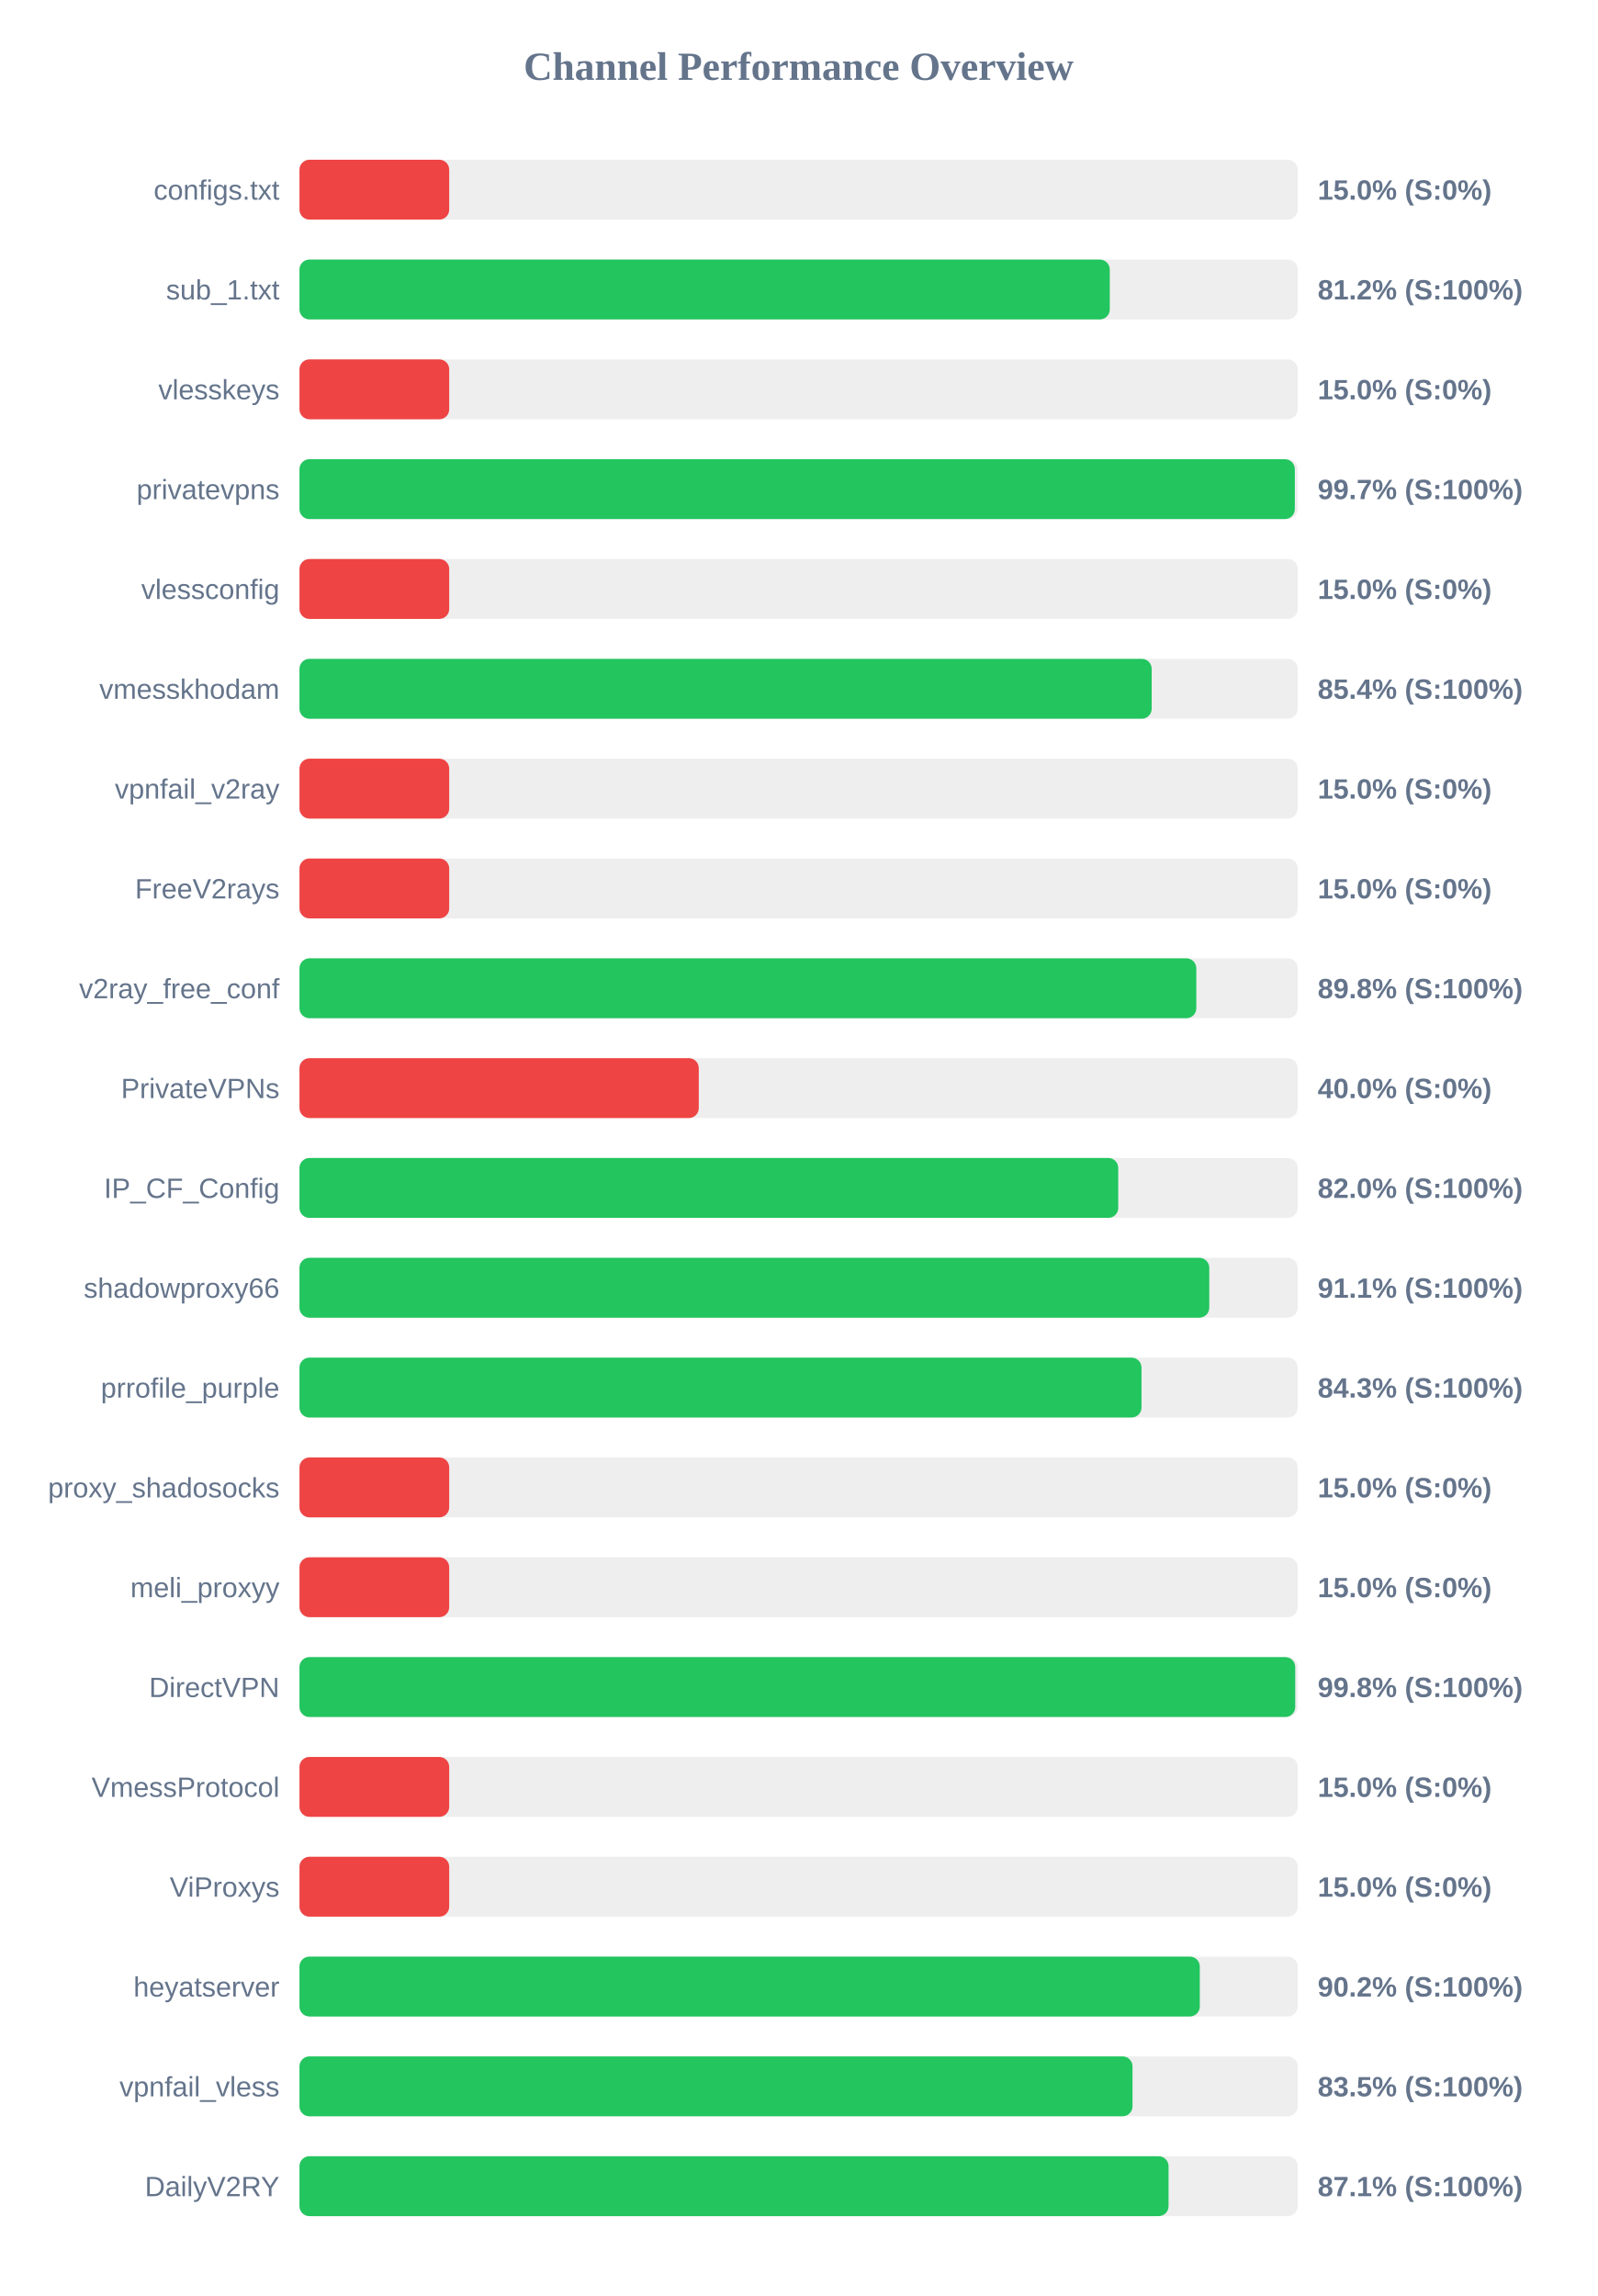
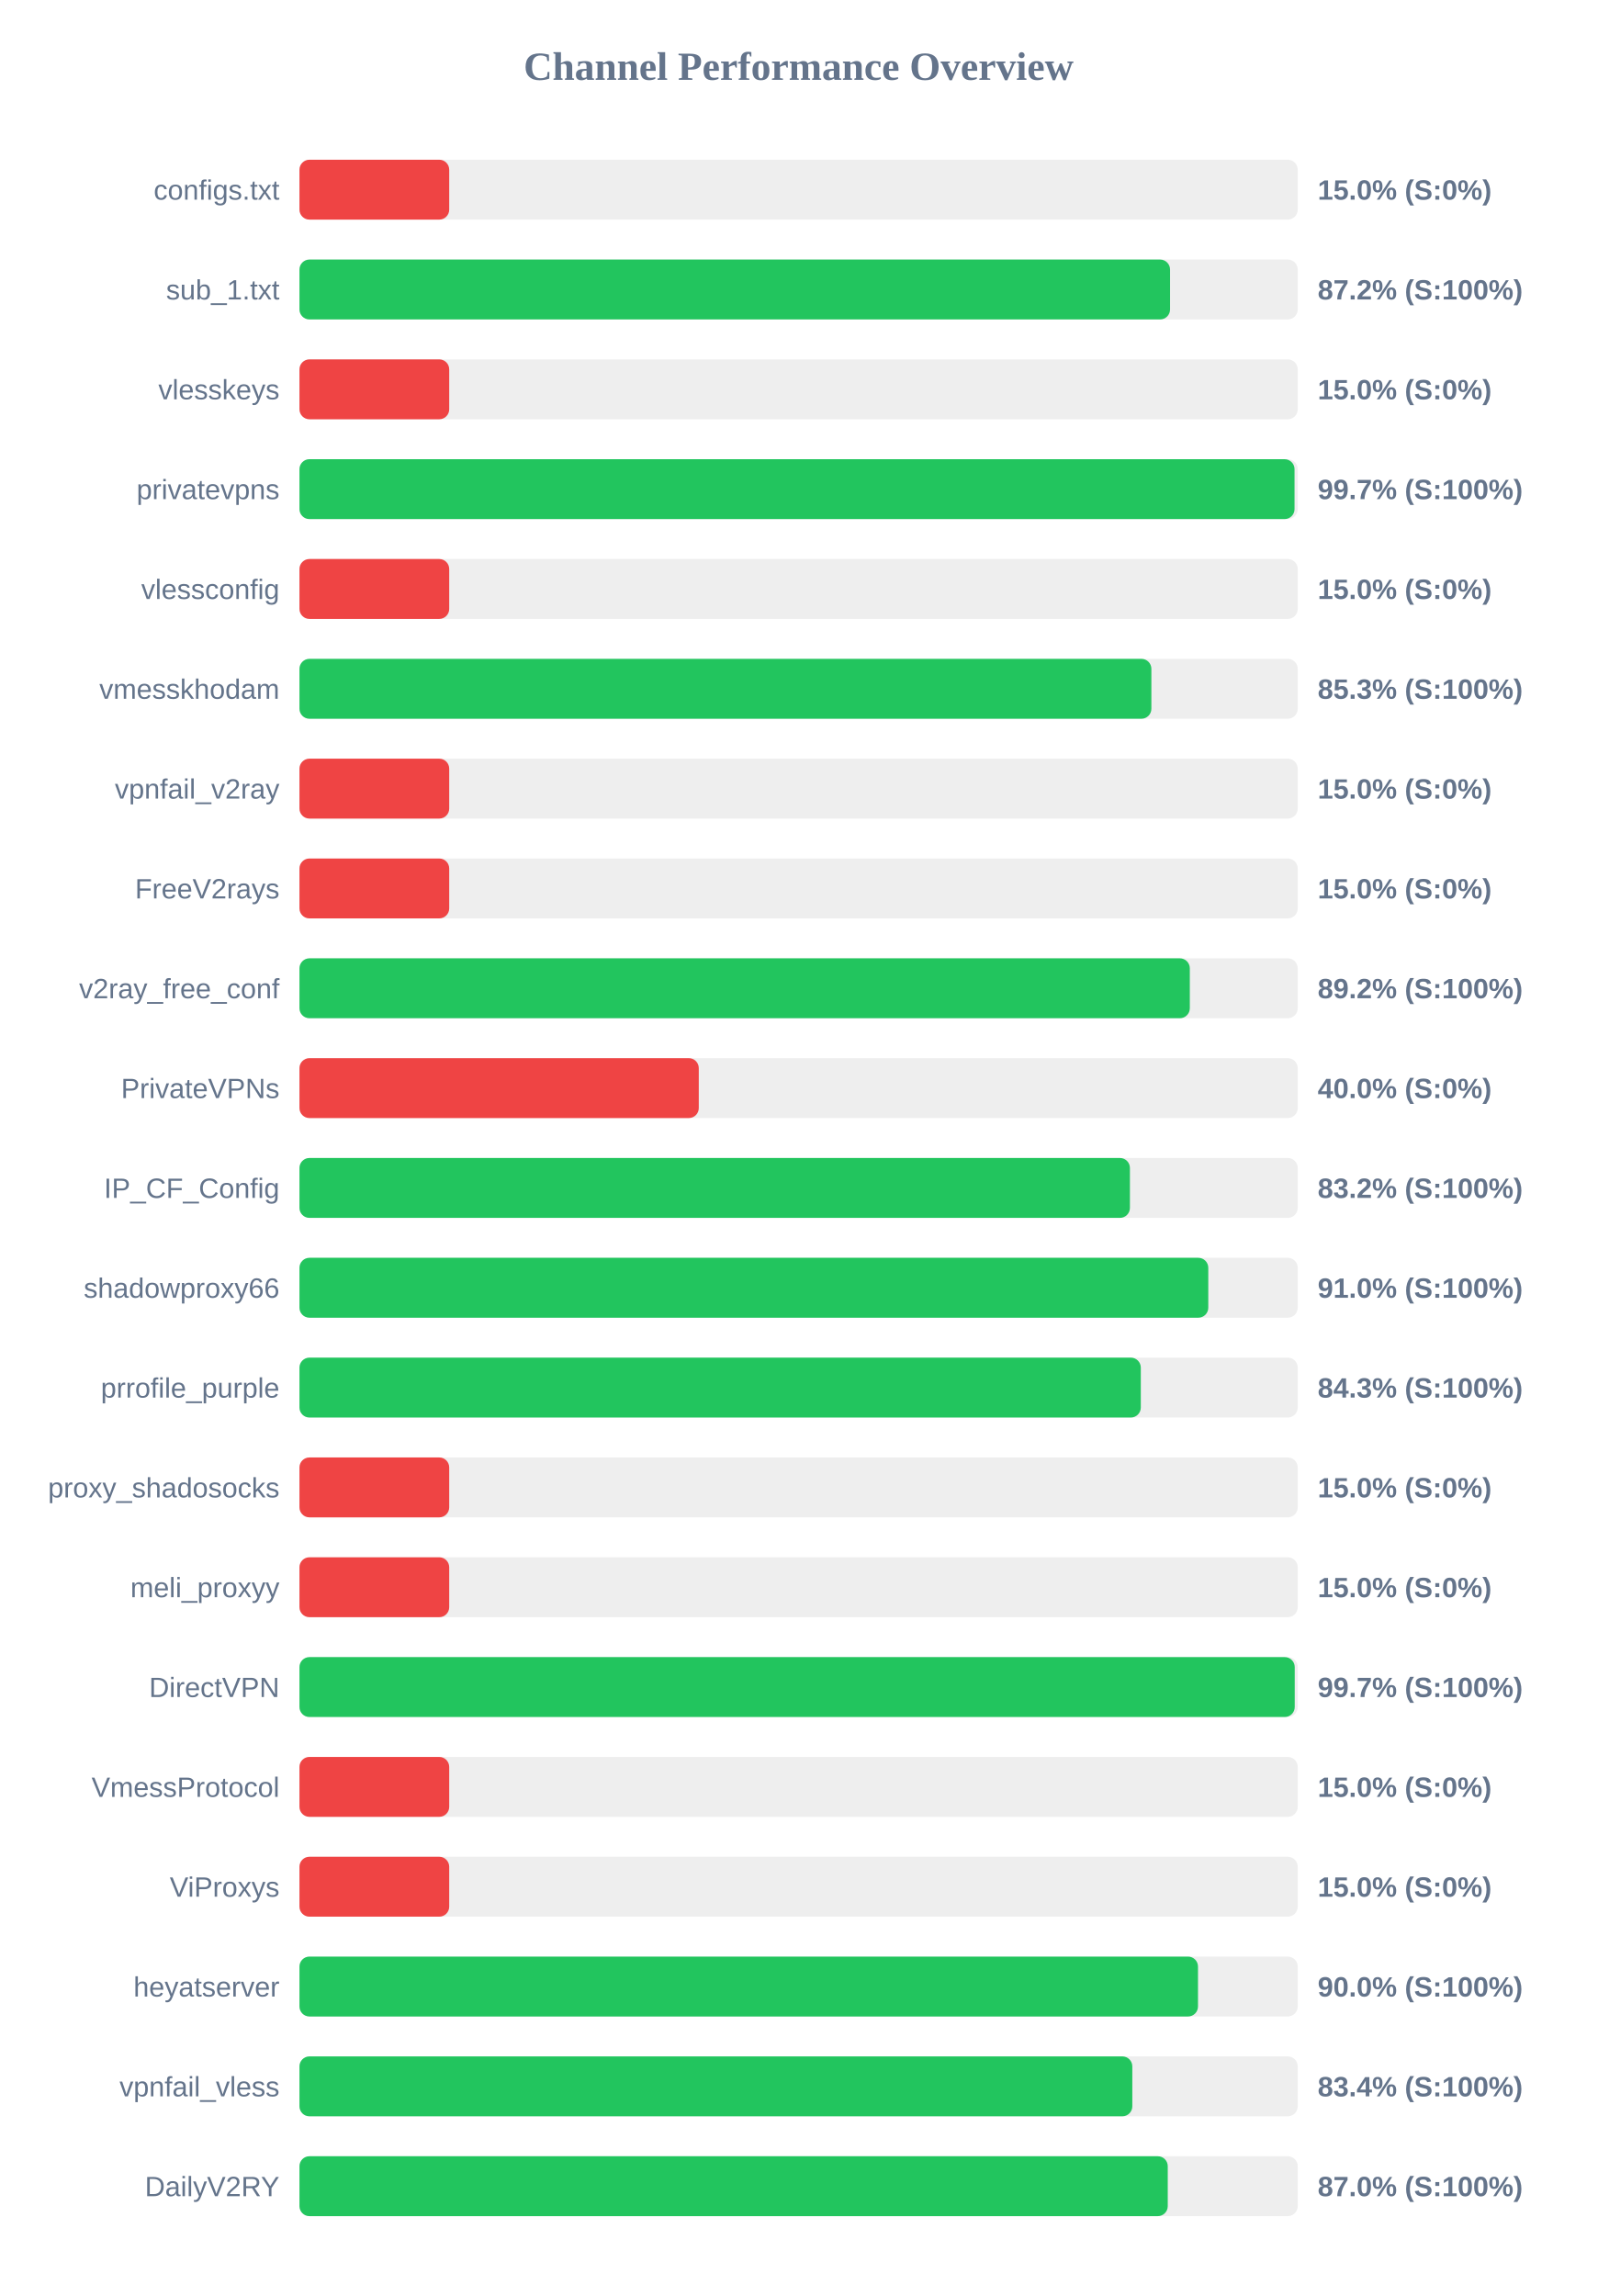
<svg xmlns="http://www.w3.org/2000/svg" width="800" height="1150" version="1.1">
  <style>
        .row { font: 14px Arial; fill: #64748b; }
        .score { font: bold 14px Arial; fill: #64748b; }
    </style>
  <text x="400" y="40" text-anchor="middle" font-size="20px" font-weight="bold" fill="#64748b">Channel Performance Overview</text>
  <rect x="150" y="80" width="500" height="30" fill="#eee" rx="5" />
  <rect x="150" y="80" width="75.0" height="30" fill="#ef4444" rx="5" />
  <text x="140" y="100" text-anchor="end" class="row">configs.txt</text>
  <text x="660" y="100" text-anchor="start" class="score">15.0% (S:0%)</text>
  <rect x="150" y="130" width="500" height="30" fill="#eee" rx="5" />
-   <rect x="150" y="130" width="405.85" height="30" fill="#22c55e" rx="5" />
+   <rect x="150" y="130" width="436.05" height="30" fill="#22c55e" rx="5" />
  <text x="140" y="150" text-anchor="end" class="row">sub_1.txt</text>
-   <text x="660" y="150" text-anchor="start" class="score">81.2% (S:100%)</text>
+   <text x="660" y="150" text-anchor="start" class="score">87.2% (S:100%)</text>
  <rect x="150" y="180" width="500" height="30" fill="#eee" rx="5" />
  <rect x="150" y="180" width="75.0" height="30" fill="#ef4444" rx="5" />
  <text x="140" y="200" text-anchor="end" class="row">vlesskeys</text>
  <text x="660" y="200" text-anchor="start" class="score">15.0% (S:0%)</text>
  <rect x="150" y="230" width="500" height="30" fill="#eee" rx="5" />
-   <rect x="150" y="230" width="498.55" height="30" fill="#22c55e" rx="5" />
+   <rect x="150" y="230" width="498.4" height="30" fill="#22c55e" rx="5" />
  <text x="140" y="250" text-anchor="end" class="row">privatevpns</text>
  <text x="660" y="250" text-anchor="start" class="score">99.7% (S:100%)</text>
  <rect x="150" y="280" width="500" height="30" fill="#eee" rx="5" />
  <rect x="150" y="280" width="75.0" height="30" fill="#ef4444" rx="5" />
  <text x="140" y="300" text-anchor="end" class="row">vlessconfig</text>
  <text x="660" y="300" text-anchor="start" class="score">15.0% (S:0%)</text>
  <rect x="150" y="330" width="500" height="30" fill="#eee" rx="5" />
-   <rect x="150" y="330" width="426.85" height="30" fill="#22c55e" rx="5" />
+   <rect x="150" y="330" width="426.7" height="30" fill="#22c55e" rx="5" />
  <text x="140" y="350" text-anchor="end" class="row">vmesskhodam</text>
-   <text x="660" y="350" text-anchor="start" class="score">85.4% (S:100%)</text>
+   <text x="660" y="350" text-anchor="start" class="score">85.3% (S:100%)</text>
  <rect x="150" y="380" width="500" height="30" fill="#eee" rx="5" />
  <rect x="150" y="380" width="75.0" height="30" fill="#ef4444" rx="5" />
  <text x="140" y="400" text-anchor="end" class="row">vpnfail_v2ray</text>
  <text x="660" y="400" text-anchor="start" class="score">15.0% (S:0%)</text>
  <rect x="150" y="430" width="500" height="30" fill="#eee" rx="5" />
  <rect x="150" y="430" width="75.0" height="30" fill="#ef4444" rx="5" />
  <text x="140" y="450" text-anchor="end" class="row">FreeV2rays</text>
  <text x="660" y="450" text-anchor="start" class="score">15.0% (S:0%)</text>
  <rect x="150" y="480" width="500" height="30" fill="#eee" rx="5" />
-   <rect x="150" y="480" width="449.2" height="30" fill="#22c55e" rx="5" />
+   <rect x="150" y="480" width="445.95" height="30" fill="#22c55e" rx="5" />
  <text x="140" y="500" text-anchor="end" class="row">v2ray_free_conf</text>
-   <text x="660" y="500" text-anchor="start" class="score">89.8% (S:100%)</text>
+   <text x="660" y="500" text-anchor="start" class="score">89.2% (S:100%)</text>
  <rect x="150" y="530" width="500" height="30" fill="#eee" rx="5" />
  <rect x="150" y="530" width="200.0" height="30" fill="#ef4444" rx="5" />
  <text x="140" y="550" text-anchor="end" class="row">PrivateVPNs</text>
  <text x="660" y="550" text-anchor="start" class="score">40.0% (S:0%)</text>
  <rect x="150" y="580" width="500" height="30" fill="#eee" rx="5" />
-   <rect x="150" y="580" width="410.1" height="30" fill="#22c55e" rx="5" />
+   <rect x="150" y="580" width="415.95" height="30" fill="#22c55e" rx="5" />
  <text x="140" y="600" text-anchor="end" class="row">IP_CF_Config</text>
-   <text x="660" y="600" text-anchor="start" class="score">82.0% (S:100%)</text>
+   <text x="660" y="600" text-anchor="start" class="score">83.2% (S:100%)</text>
  <rect x="150" y="630" width="500" height="30" fill="#eee" rx="5" />
-   <rect x="150" y="630" width="455.7" height="30" fill="#22c55e" rx="5" />
+   <rect x="150" y="630" width="455.2" height="30" fill="#22c55e" rx="5" />
  <text x="140" y="650" text-anchor="end" class="row">shadowproxy66</text>
-   <text x="660" y="650" text-anchor="start" class="score">91.1% (S:100%)</text>
+   <text x="660" y="650" text-anchor="start" class="score">91.0% (S:100%)</text>
  <rect x="150" y="680" width="500" height="30" fill="#eee" rx="5" />
-   <rect x="150" y="680" width="421.75" height="30" fill="#22c55e" rx="5" />
+   <rect x="150" y="680" width="421.4" height="30" fill="#22c55e" rx="5" />
  <text x="140" y="700" text-anchor="end" class="row">prrofile_purple</text>
  <text x="660" y="700" text-anchor="start" class="score">84.3% (S:100%)</text>
  <rect x="150" y="730" width="500" height="30" fill="#eee" rx="5" />
  <rect x="150" y="730" width="75.0" height="30" fill="#ef4444" rx="5" />
  <text x="140" y="750" text-anchor="end" class="row">proxy_shadosocks</text>
  <text x="660" y="750" text-anchor="start" class="score">15.0% (S:0%)</text>
  <rect x="150" y="780" width="500" height="30" fill="#eee" rx="5" />
  <rect x="150" y="780" width="75.0" height="30" fill="#ef4444" rx="5" />
  <text x="140" y="800" text-anchor="end" class="row">meli_proxyy</text>
  <text x="660" y="800" text-anchor="start" class="score">15.0% (S:0%)</text>
  <rect x="150" y="830" width="500" height="30" fill="#eee" rx="5" />
-   <rect x="150" y="830" width="498.75" height="30" fill="#22c55e" rx="5" />
+   <rect x="150" y="830" width="498.5" height="30" fill="#22c55e" rx="5" />
  <text x="140" y="850" text-anchor="end" class="row">DirectVPN</text>
-   <text x="660" y="850" text-anchor="start" class="score">99.8% (S:100%)</text>
+   <text x="660" y="850" text-anchor="start" class="score">99.7% (S:100%)</text>
  <rect x="150" y="880" width="500" height="30" fill="#eee" rx="5" />
  <rect x="150" y="880" width="75.0" height="30" fill="#ef4444" rx="5" />
  <text x="140" y="900" text-anchor="end" class="row">VmessProtocol</text>
  <text x="660" y="900" text-anchor="start" class="score">15.0% (S:0%)</text>
  <rect x="150" y="930" width="500" height="30" fill="#eee" rx="5" />
  <rect x="150" y="930" width="75.0" height="30" fill="#ef4444" rx="5" />
  <text x="140" y="950" text-anchor="end" class="row">ViProxys</text>
  <text x="660" y="950" text-anchor="start" class="score">15.0% (S:0%)</text>
  <rect x="150" y="980" width="500" height="30" fill="#eee" rx="5" />
-   <rect x="150" y="980" width="450.95" height="30" fill="#22c55e" rx="5" />
+   <rect x="150" y="980" width="450.05" height="30" fill="#22c55e" rx="5" />
  <text x="140" y="1000" text-anchor="end" class="row">heyatserver</text>
-   <text x="660" y="1000" text-anchor="start" class="score">90.2% (S:100%)</text>
+   <text x="660" y="1000" text-anchor="start" class="score">90.0% (S:100%)</text>
  <rect x="150" y="1030" width="500" height="30" fill="#eee" rx="5" />
-   <rect x="150" y="1030" width="417.25" height="30" fill="#22c55e" rx="5" />
+   <rect x="150" y="1030" width="417.15" height="30" fill="#22c55e" rx="5" />
  <text x="140" y="1050" text-anchor="end" class="row">vpnfail_vless</text>
-   <text x="660" y="1050" text-anchor="start" class="score">83.5% (S:100%)</text>
+   <text x="660" y="1050" text-anchor="start" class="score">83.4% (S:100%)</text>
  <rect x="150" y="1080" width="500" height="30" fill="#eee" rx="5" />
-   <rect x="150" y="1080" width="435.3" height="30" fill="#22c55e" rx="5" />
+   <rect x="150" y="1080" width="434.9" height="30" fill="#22c55e" rx="5" />
  <text x="140" y="1100" text-anchor="end" class="row">DailyV2RY</text>
-   <text x="660" y="1100" text-anchor="start" class="score">87.1% (S:100%)</text>
+   <text x="660" y="1100" text-anchor="start" class="score">87.0% (S:100%)</text>
</svg>
